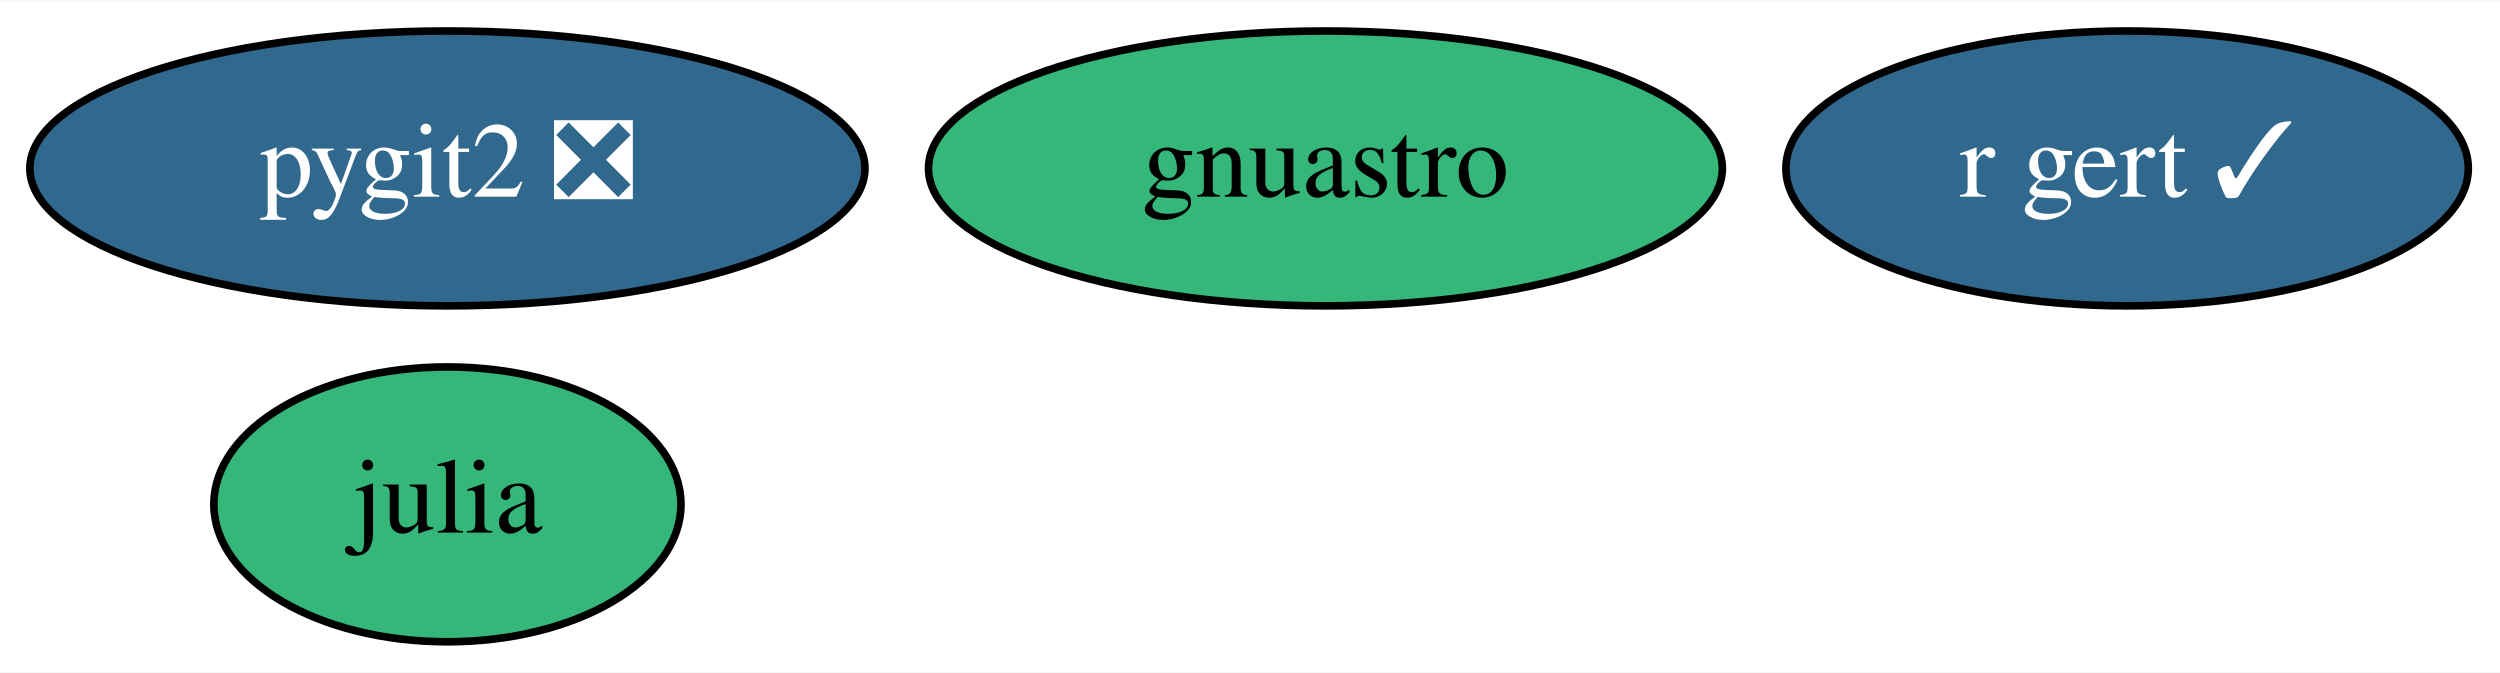
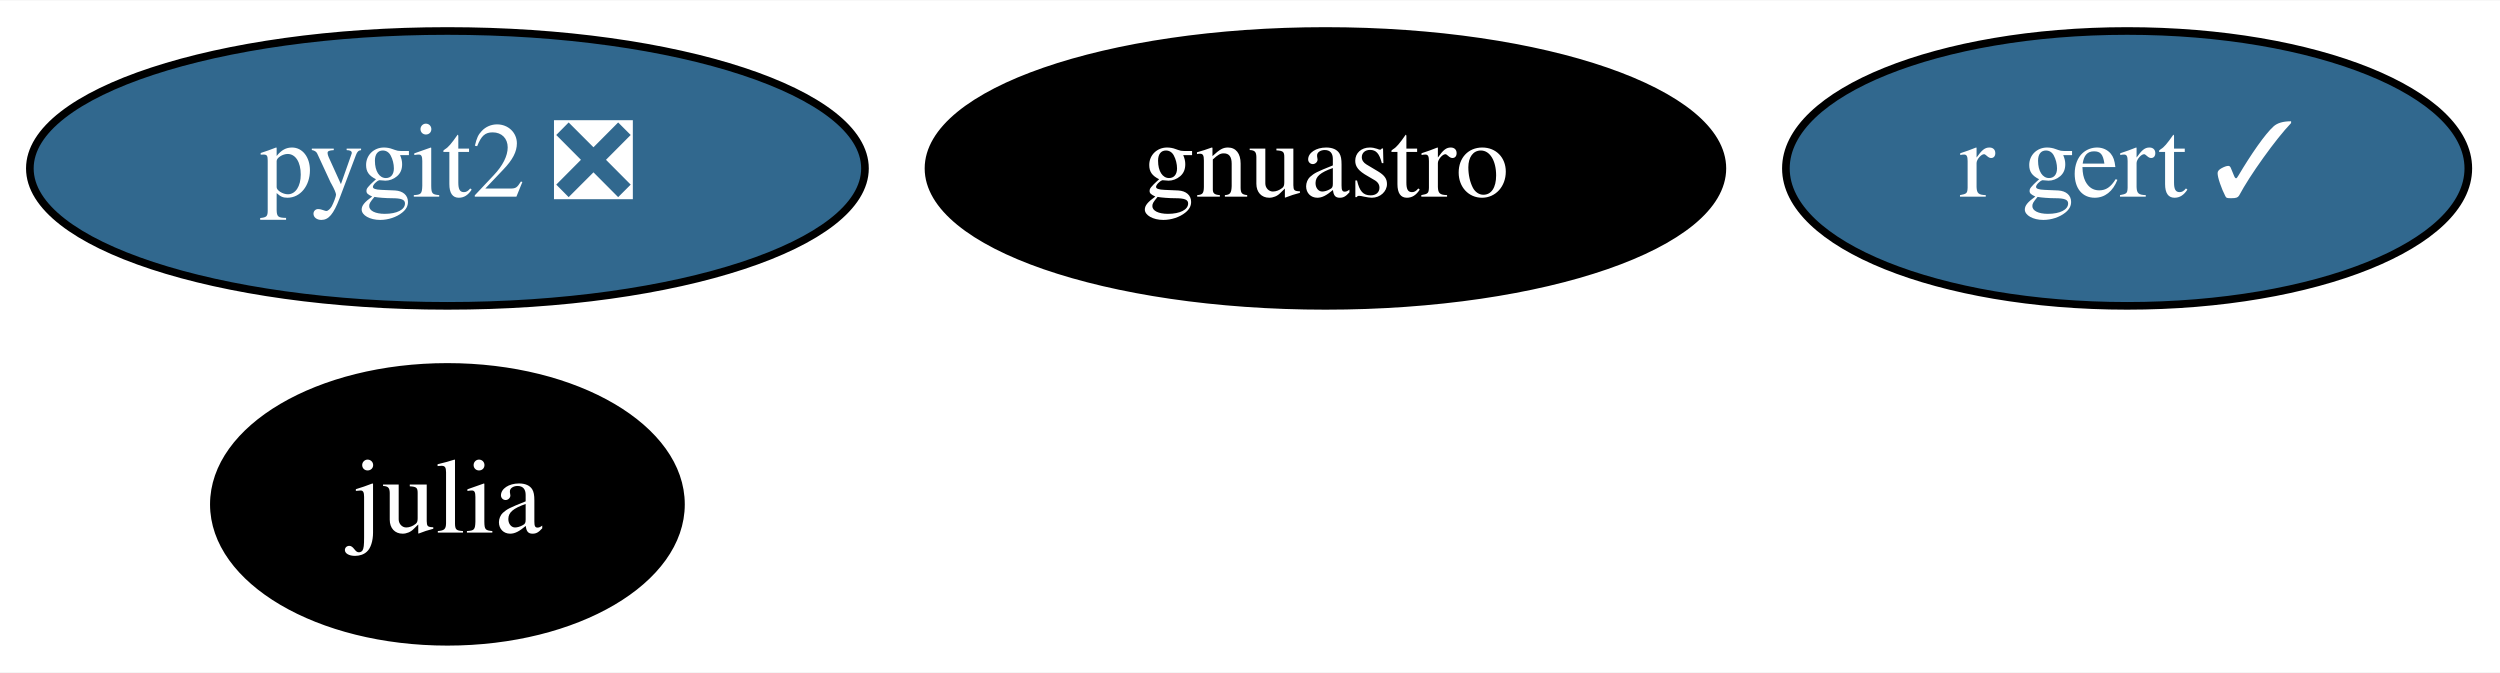
<svg xmlns="http://www.w3.org/2000/svg" xmlns:xlink="http://www.w3.org/1999/xlink" width="327pt" height="88pt" viewBox="0.00 0.00 327.44 88.00">
  <g id="graph0" class="graph" transform="scale(1 1) rotate(0) translate(4 84)">
    <polygon fill="white" stroke="transparent" points="-4,4 -4,-84 323.44,-84 323.44,4 -4,4" />
    <g id="node1" class="node">
      <g id="a_node1">
        <a xlink:href="https://github.com/conda-forge/julia-feedstock" xlink:title="julia">
-           <ellipse fill="#35b779" stroke="black" cx="54.6" cy="-18" rx="30.59" ry="18" />
-           <text text-anchor="middle" x="54.6" y="-14.3" font-family="Times,serif" font-size="14.00">julia</text>
+           <ellipse fill="#000000" stroke="black" cx="54.6" cy="-18" rx="30.59" ry="18" />
+           <text text-anchor="middle" x="54.6" y="-14.3" font-family="Times,serif" font-size="14.00" fill="white">julia</text>
        </a>
      </g>
    </g>
    <g id="node2" class="node">
      <g id="a_node2">
        <a xlink:href="https://github.com/conda-forge/pygit2-feedstock/pull/45" xlink:title="pygit2 ❎">
          <ellipse fill="#31688e" stroke="black" cx="54.6" cy="-62" rx="54.69" ry="18" />
          <text text-anchor="middle" x="54.6" y="-58.3" font-family="Times,serif" font-size="14.00" fill="white">pygit2 ❎</text>
        </a>
      </g>
    </g>
    <g id="node3" class="node">
      <g id="a_node3">
        <a xlink:href="https://github.com/conda-forge/gnuastro-feedstock" xlink:title="gnuastro">
-           <ellipse fill="#35b779" stroke="black" cx="169.6" cy="-62" rx="51.99" ry="18" />
-           <text text-anchor="middle" x="169.6" y="-58.3" font-family="Times,serif" font-size="14.00">gnuastro</text>
+           <ellipse fill="#000000" stroke="black" cx="169.6" cy="-62" rx="51.99" ry="18" />
+           <text text-anchor="middle" x="169.6" y="-58.3" font-family="Times,serif" font-size="14.00" fill="white">gnuastro</text>
        </a>
      </g>
    </g>
    <g id="node4" class="node">
      <g id="a_node4">
        <a xlink:href="https://github.com/conda-forge/r-gert-feedstock/pull/16" xlink:title="r gert ✓">
          <ellipse fill="#31688e" stroke="black" cx="274.6" cy="-62" rx="44.69" ry="18" />
          <text text-anchor="middle" x="274.6" y="-58.3" font-family="Times,serif" font-size="14.00" fill="white">r gert ✓</text>
        </a>
      </g>
    </g>
  </g>
</svg>
